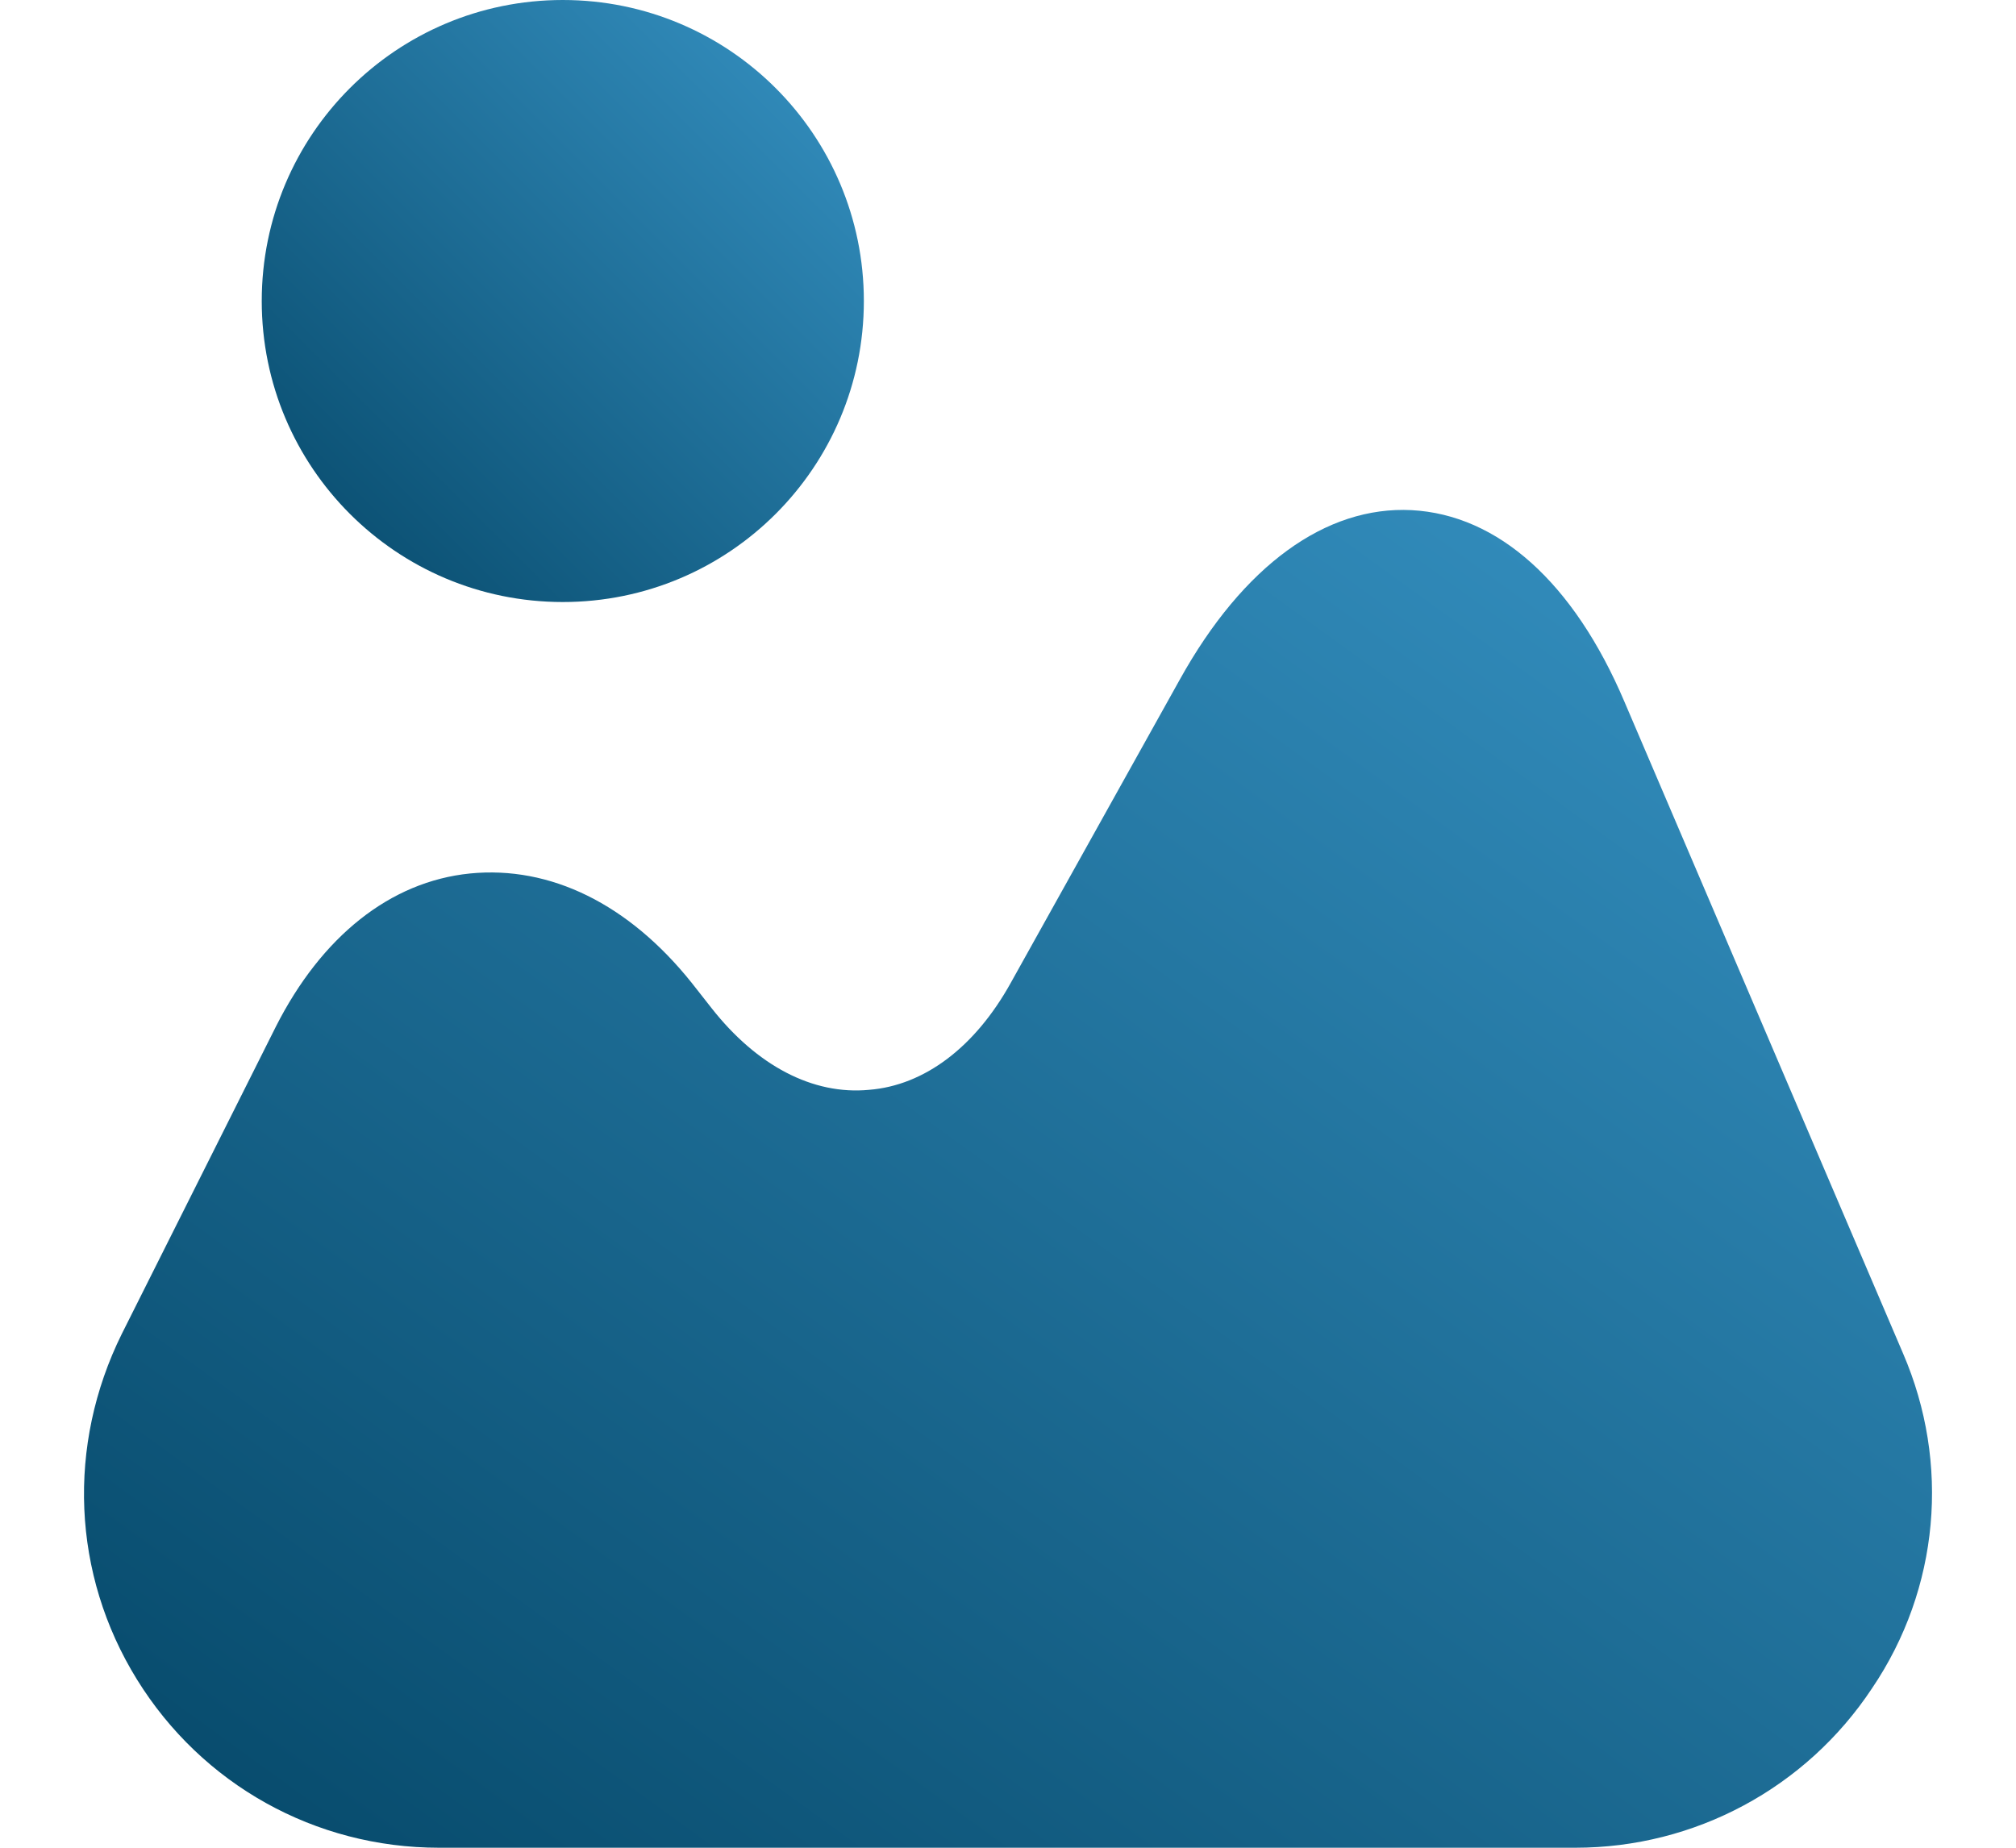
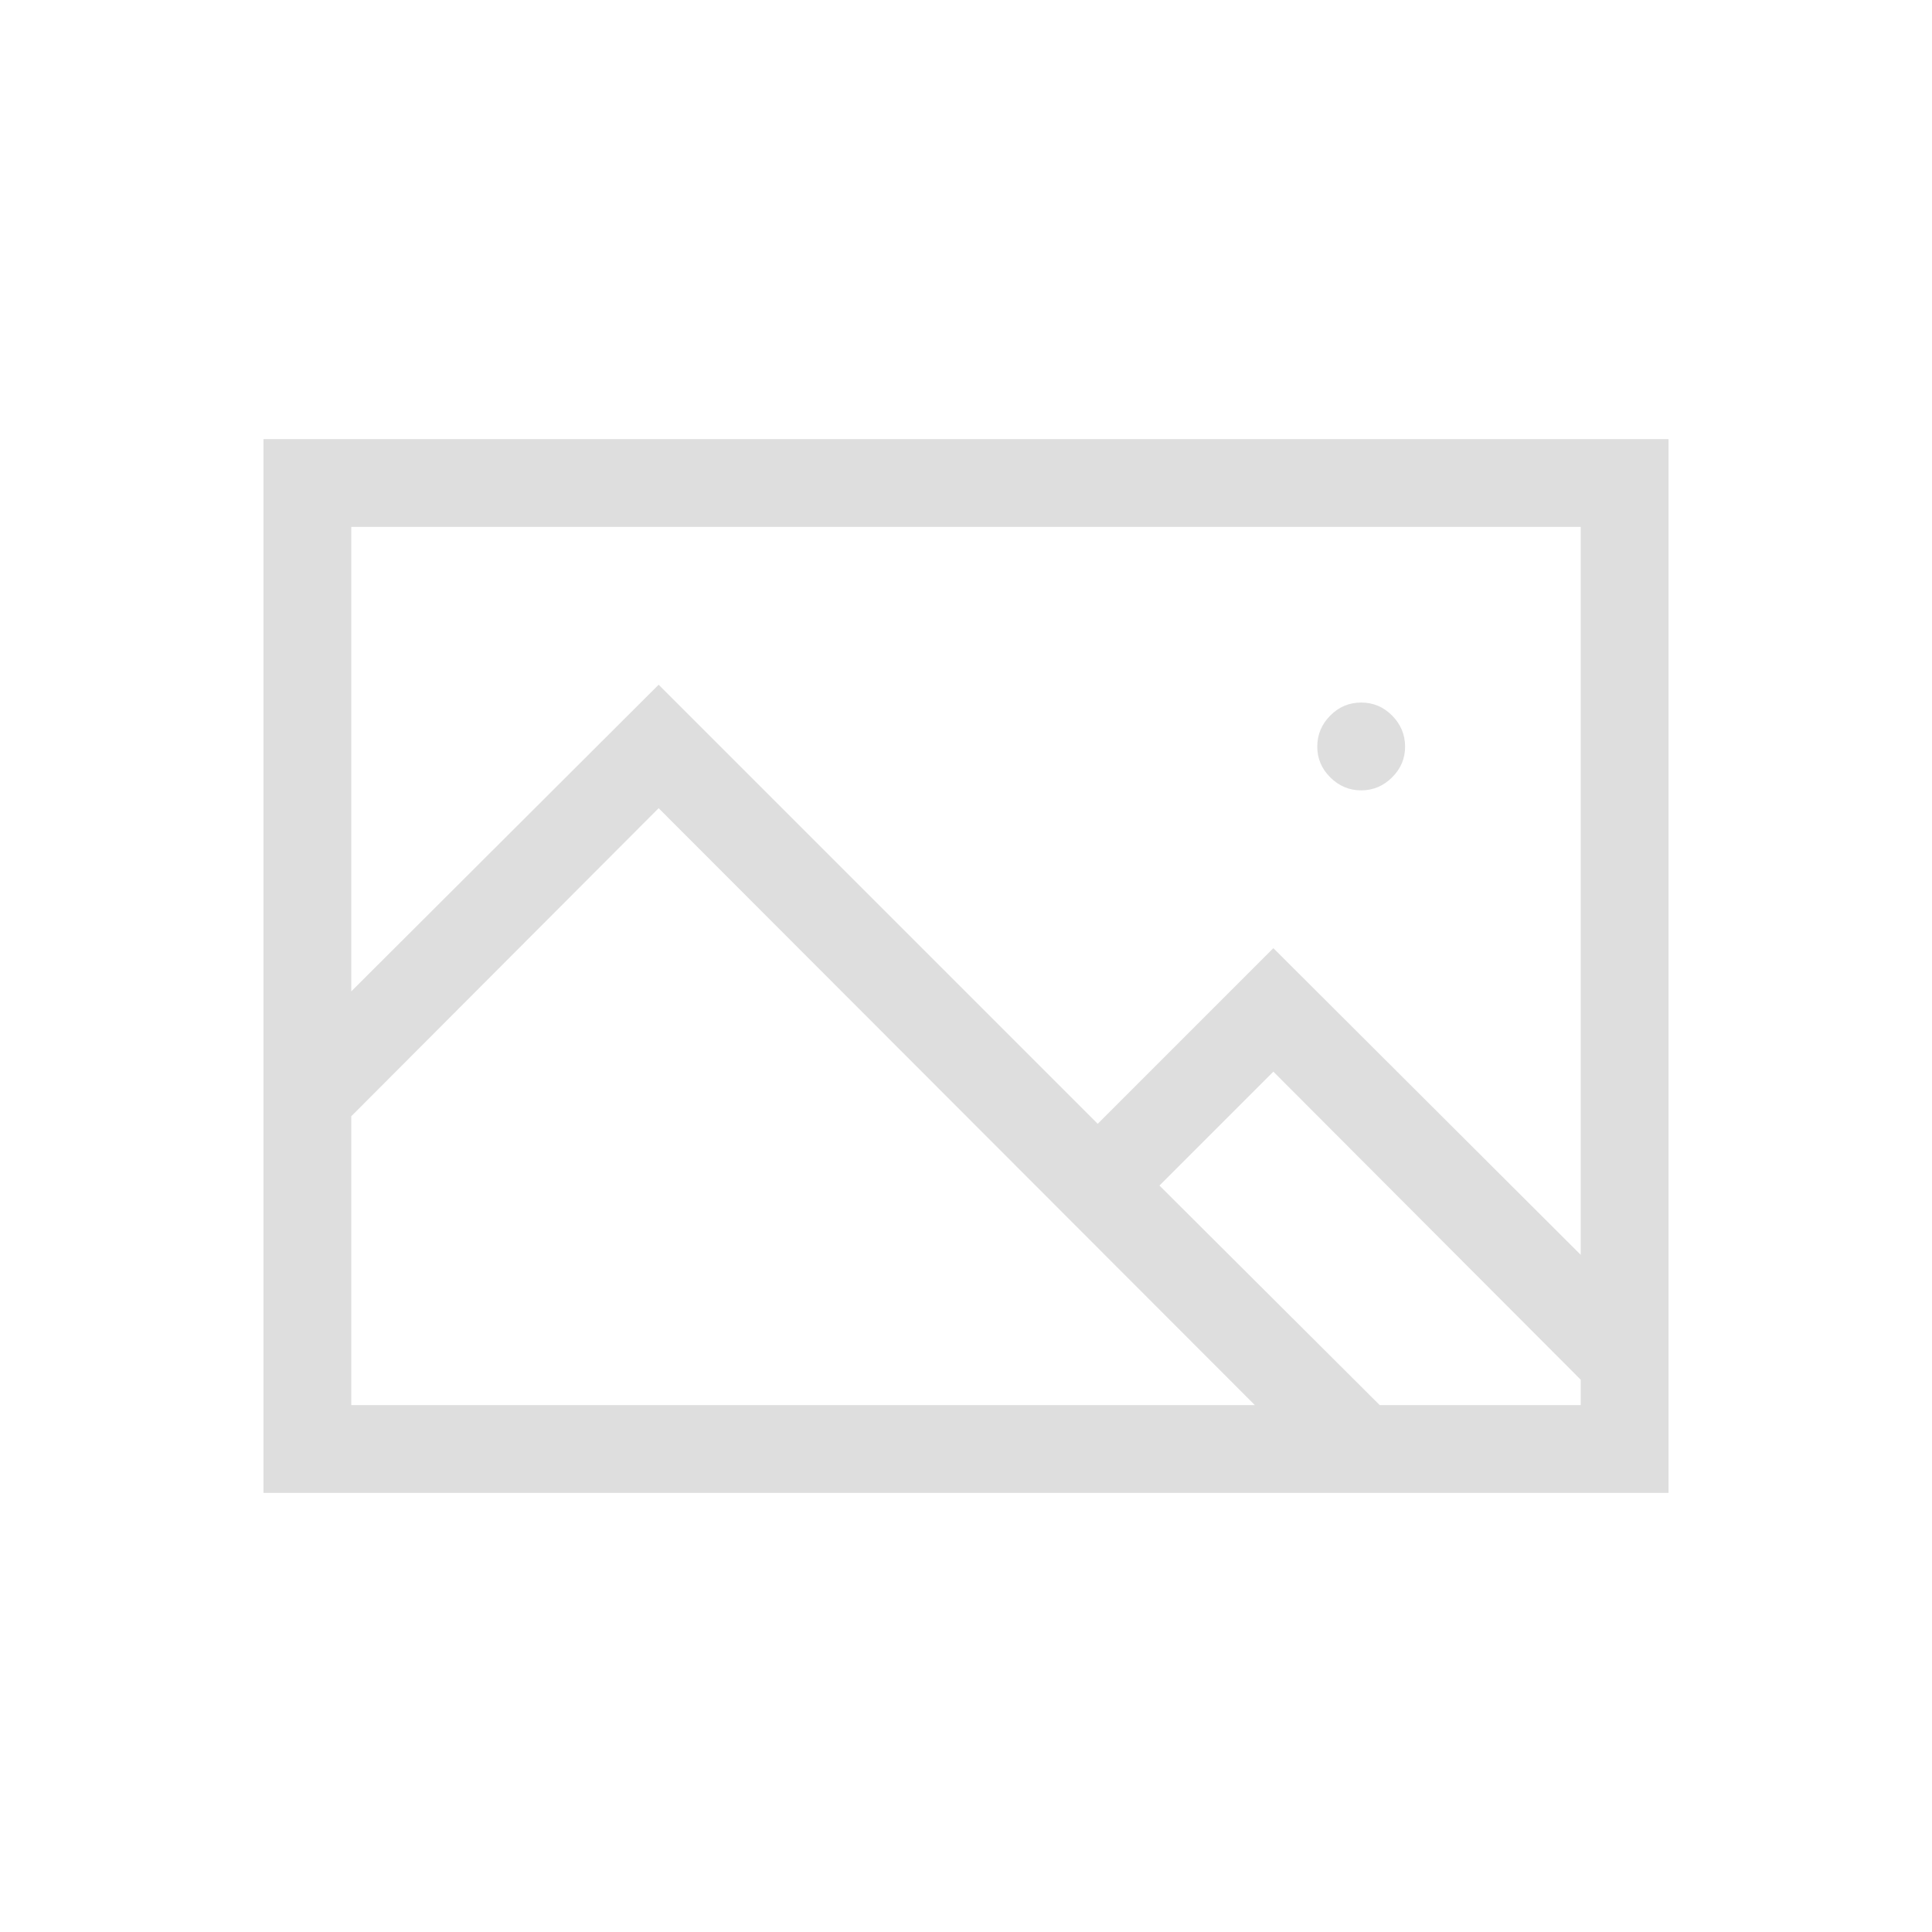
- <svg xmlns="http://www.w3.org/2000/svg" width="12" height="11" viewBox="0 0 12 11" fill="none">
-   <path d="M11.328 8.058L9.669 4.177C9.367 3.467 8.916 3.064 8.402 3.037C7.893 3.011 7.4 3.366 7.023 4.045L6.016 5.852C5.804 6.234 5.502 6.462 5.173 6.488C4.839 6.52 4.505 6.345 4.235 6.001L4.118 5.852C3.742 5.381 3.275 5.153 2.798 5.2C2.321 5.248 1.913 5.577 1.642 6.112L0.725 7.941C0.397 8.604 0.428 9.372 0.815 9.998C1.202 10.624 1.876 11 2.613 11H9.377C10.088 11 10.75 10.645 11.143 10.051C11.545 9.457 11.609 8.71 11.328 8.058Z" fill="url(#paint0_linear_4_10)" />
-   <path d="M3.35 3.584C4.34 3.584 5.142 2.782 5.142 1.792C5.142 0.802 4.34 1.43051e-06 3.35 1.43051e-06C2.36 1.43051e-06 1.558 0.802 1.558 1.792C1.558 2.782 2.36 3.584 3.35 3.584Z" fill="url(#paint1_linear_4_10)" />
+ <svg xmlns="http://www.w3.org/2000/svg" width="22" height="22" version="1.1">
  <defs>
-     <linearGradient id="paint0_linear_4_10" x1="12.6" y1="2.239" x2="3.521" y2="14.78" gradientUnits="userSpaceOnUse">
-       <stop stop-color="#3C9BCE" />
-       <stop offset="1" stop-color="#00405F" />
-     </linearGradient>
-     <linearGradient id="paint1_linear_4_10" x1="5.5" y1="-0.358" x2="1.2" y2="3.942" gradientUnits="userSpaceOnUse">
-       <stop stop-color="#3C9BCE" />
-       <stop offset="1" stop-color="#00405F" />
-     </linearGradient>
+     <style id="current-color-scheme" type="text/css">.ColorScheme-Text { color:#dedede; }</style>
  </defs>
+   <g class="ColorScheme-Text" transform="translate(3,3)" fill="currentColor">
+     <path d="m16 2v12h-16v-12zm-15 1v5.289l3.5-3.492 5 5 2-2 3.5 3.492v-8.289zm0 10h10.289l-6.789-6.797-3.5 3.508zm14 0v-0.289l-3.5-3.508-1.297 1.297 2.508 2.5zm-2.5-7q-0.203 0-0.352-0.148t-0.148-0.352 0.148-0.352 0.352-0.148 0.352 0.148 0.148 0.352-0.148 0.352-0.352 0.148z" />
+   </g>
</svg>
